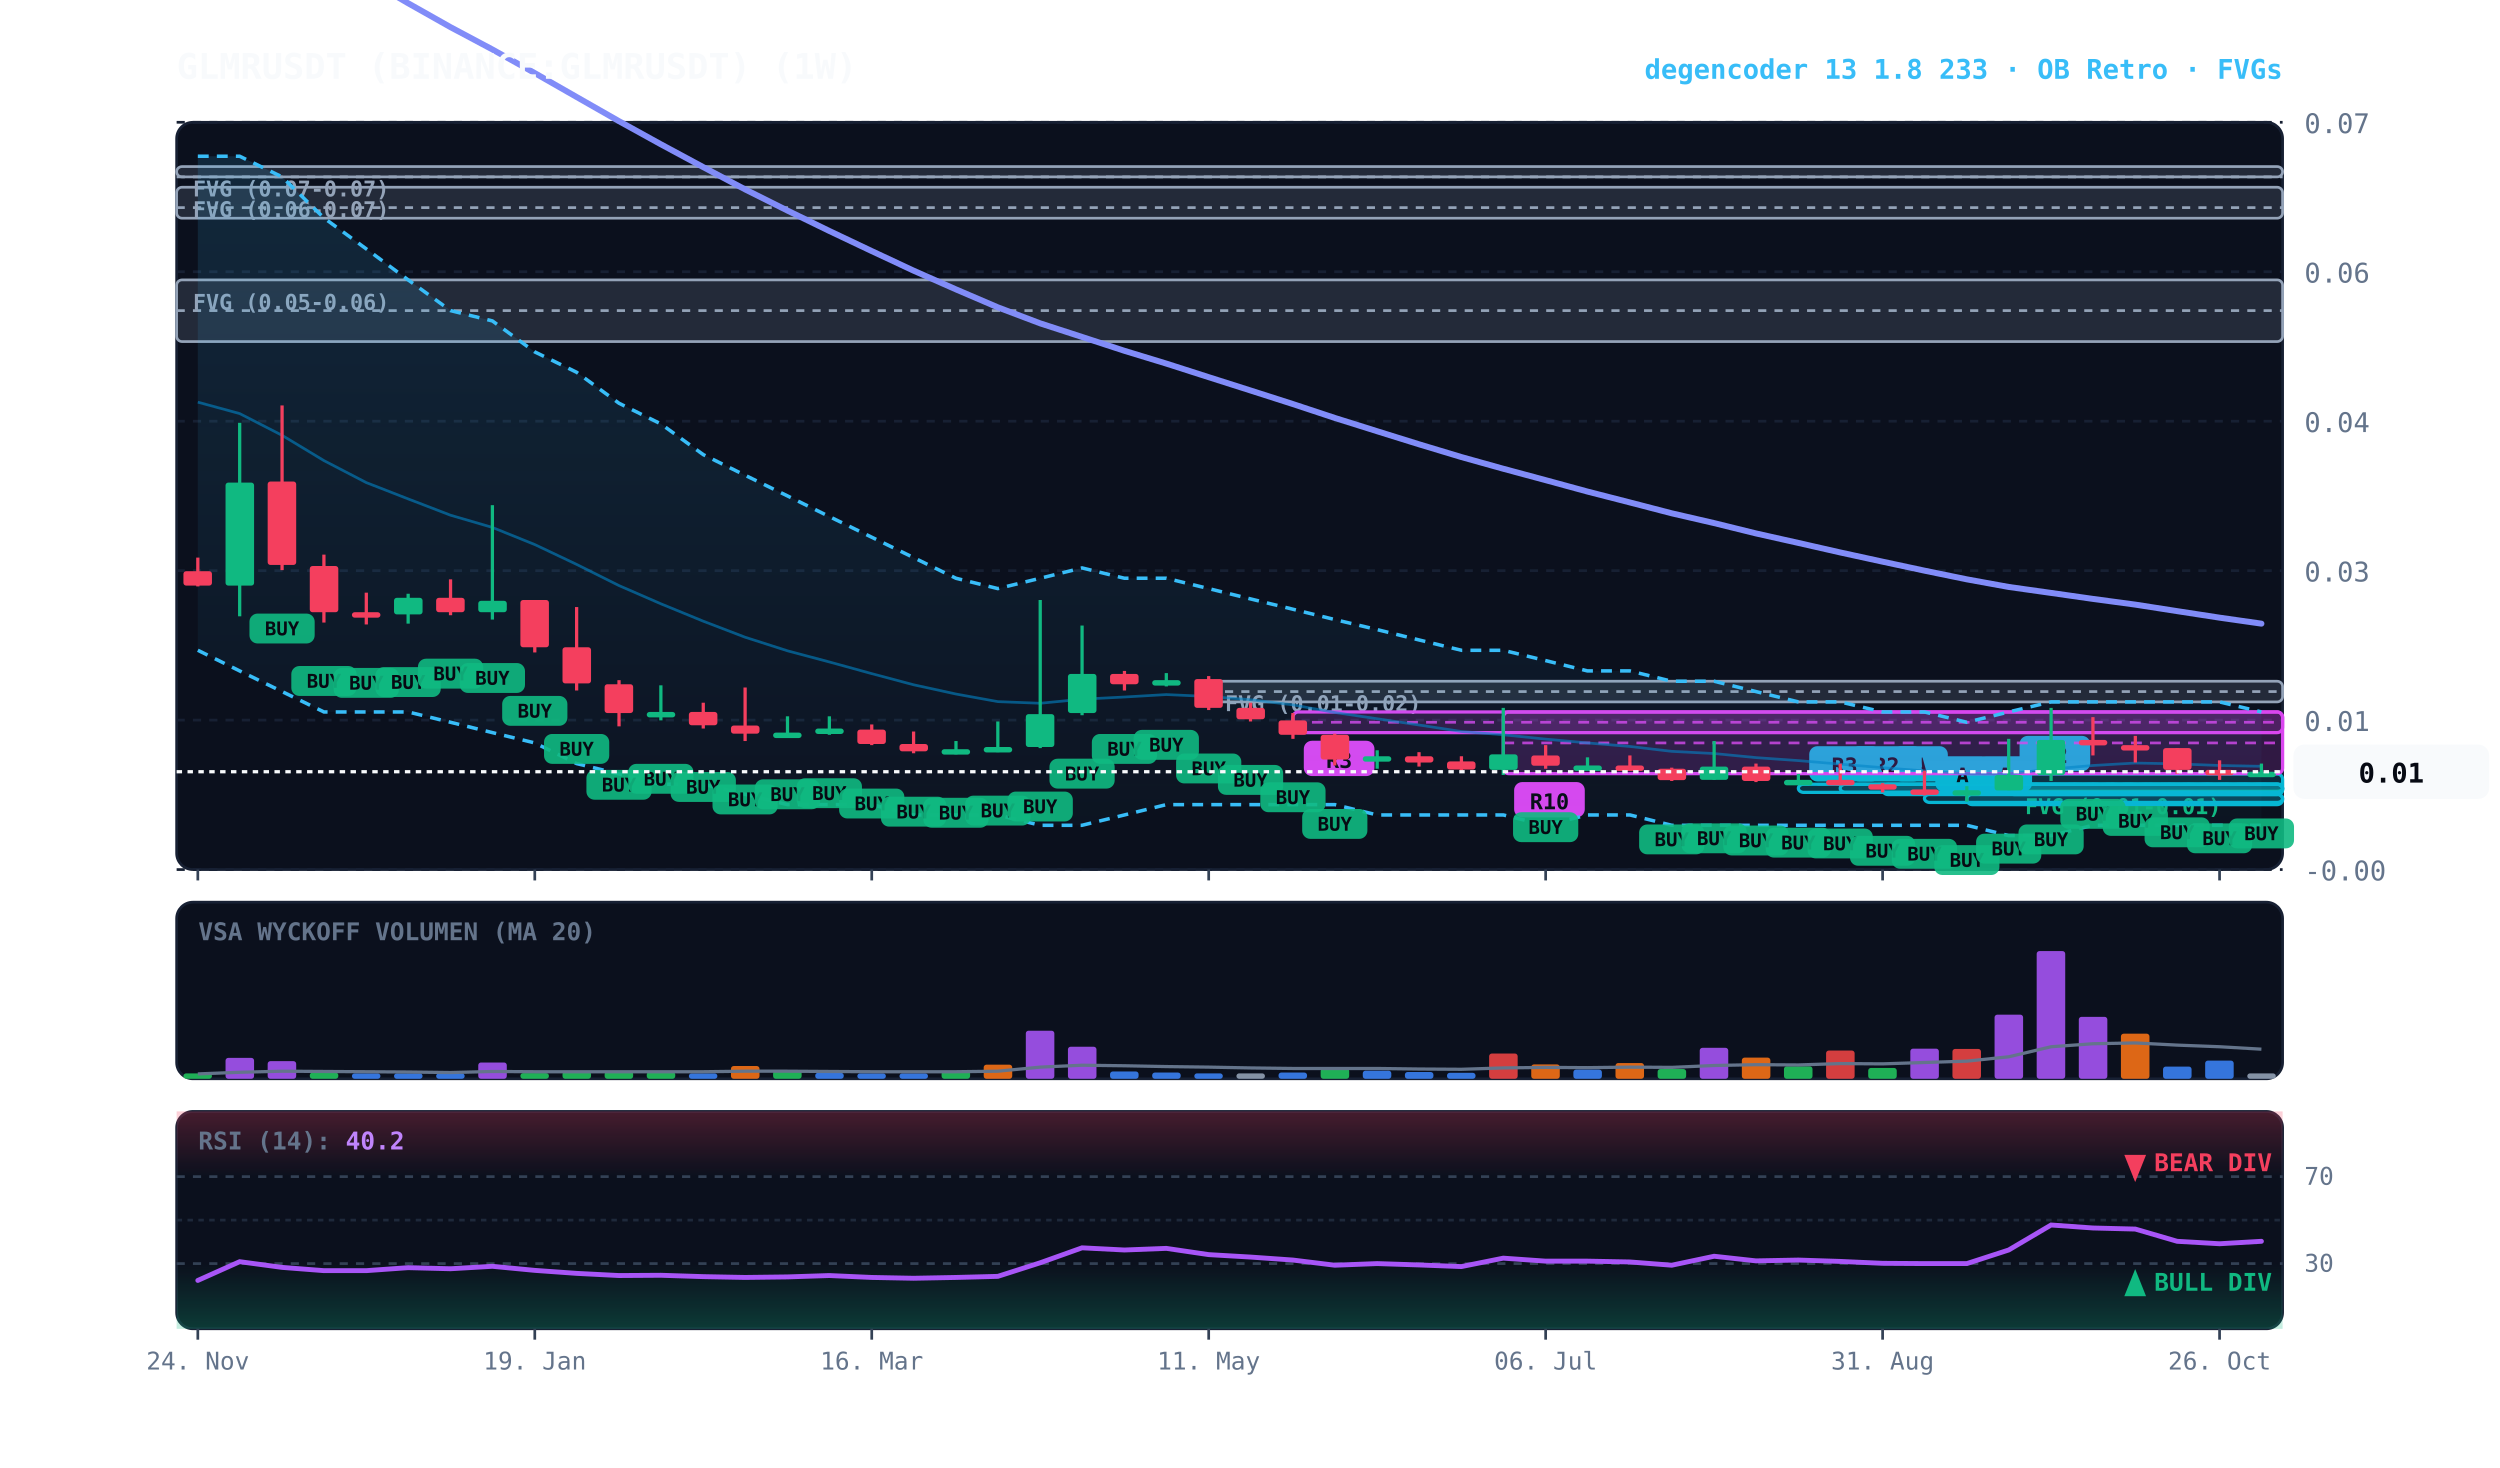
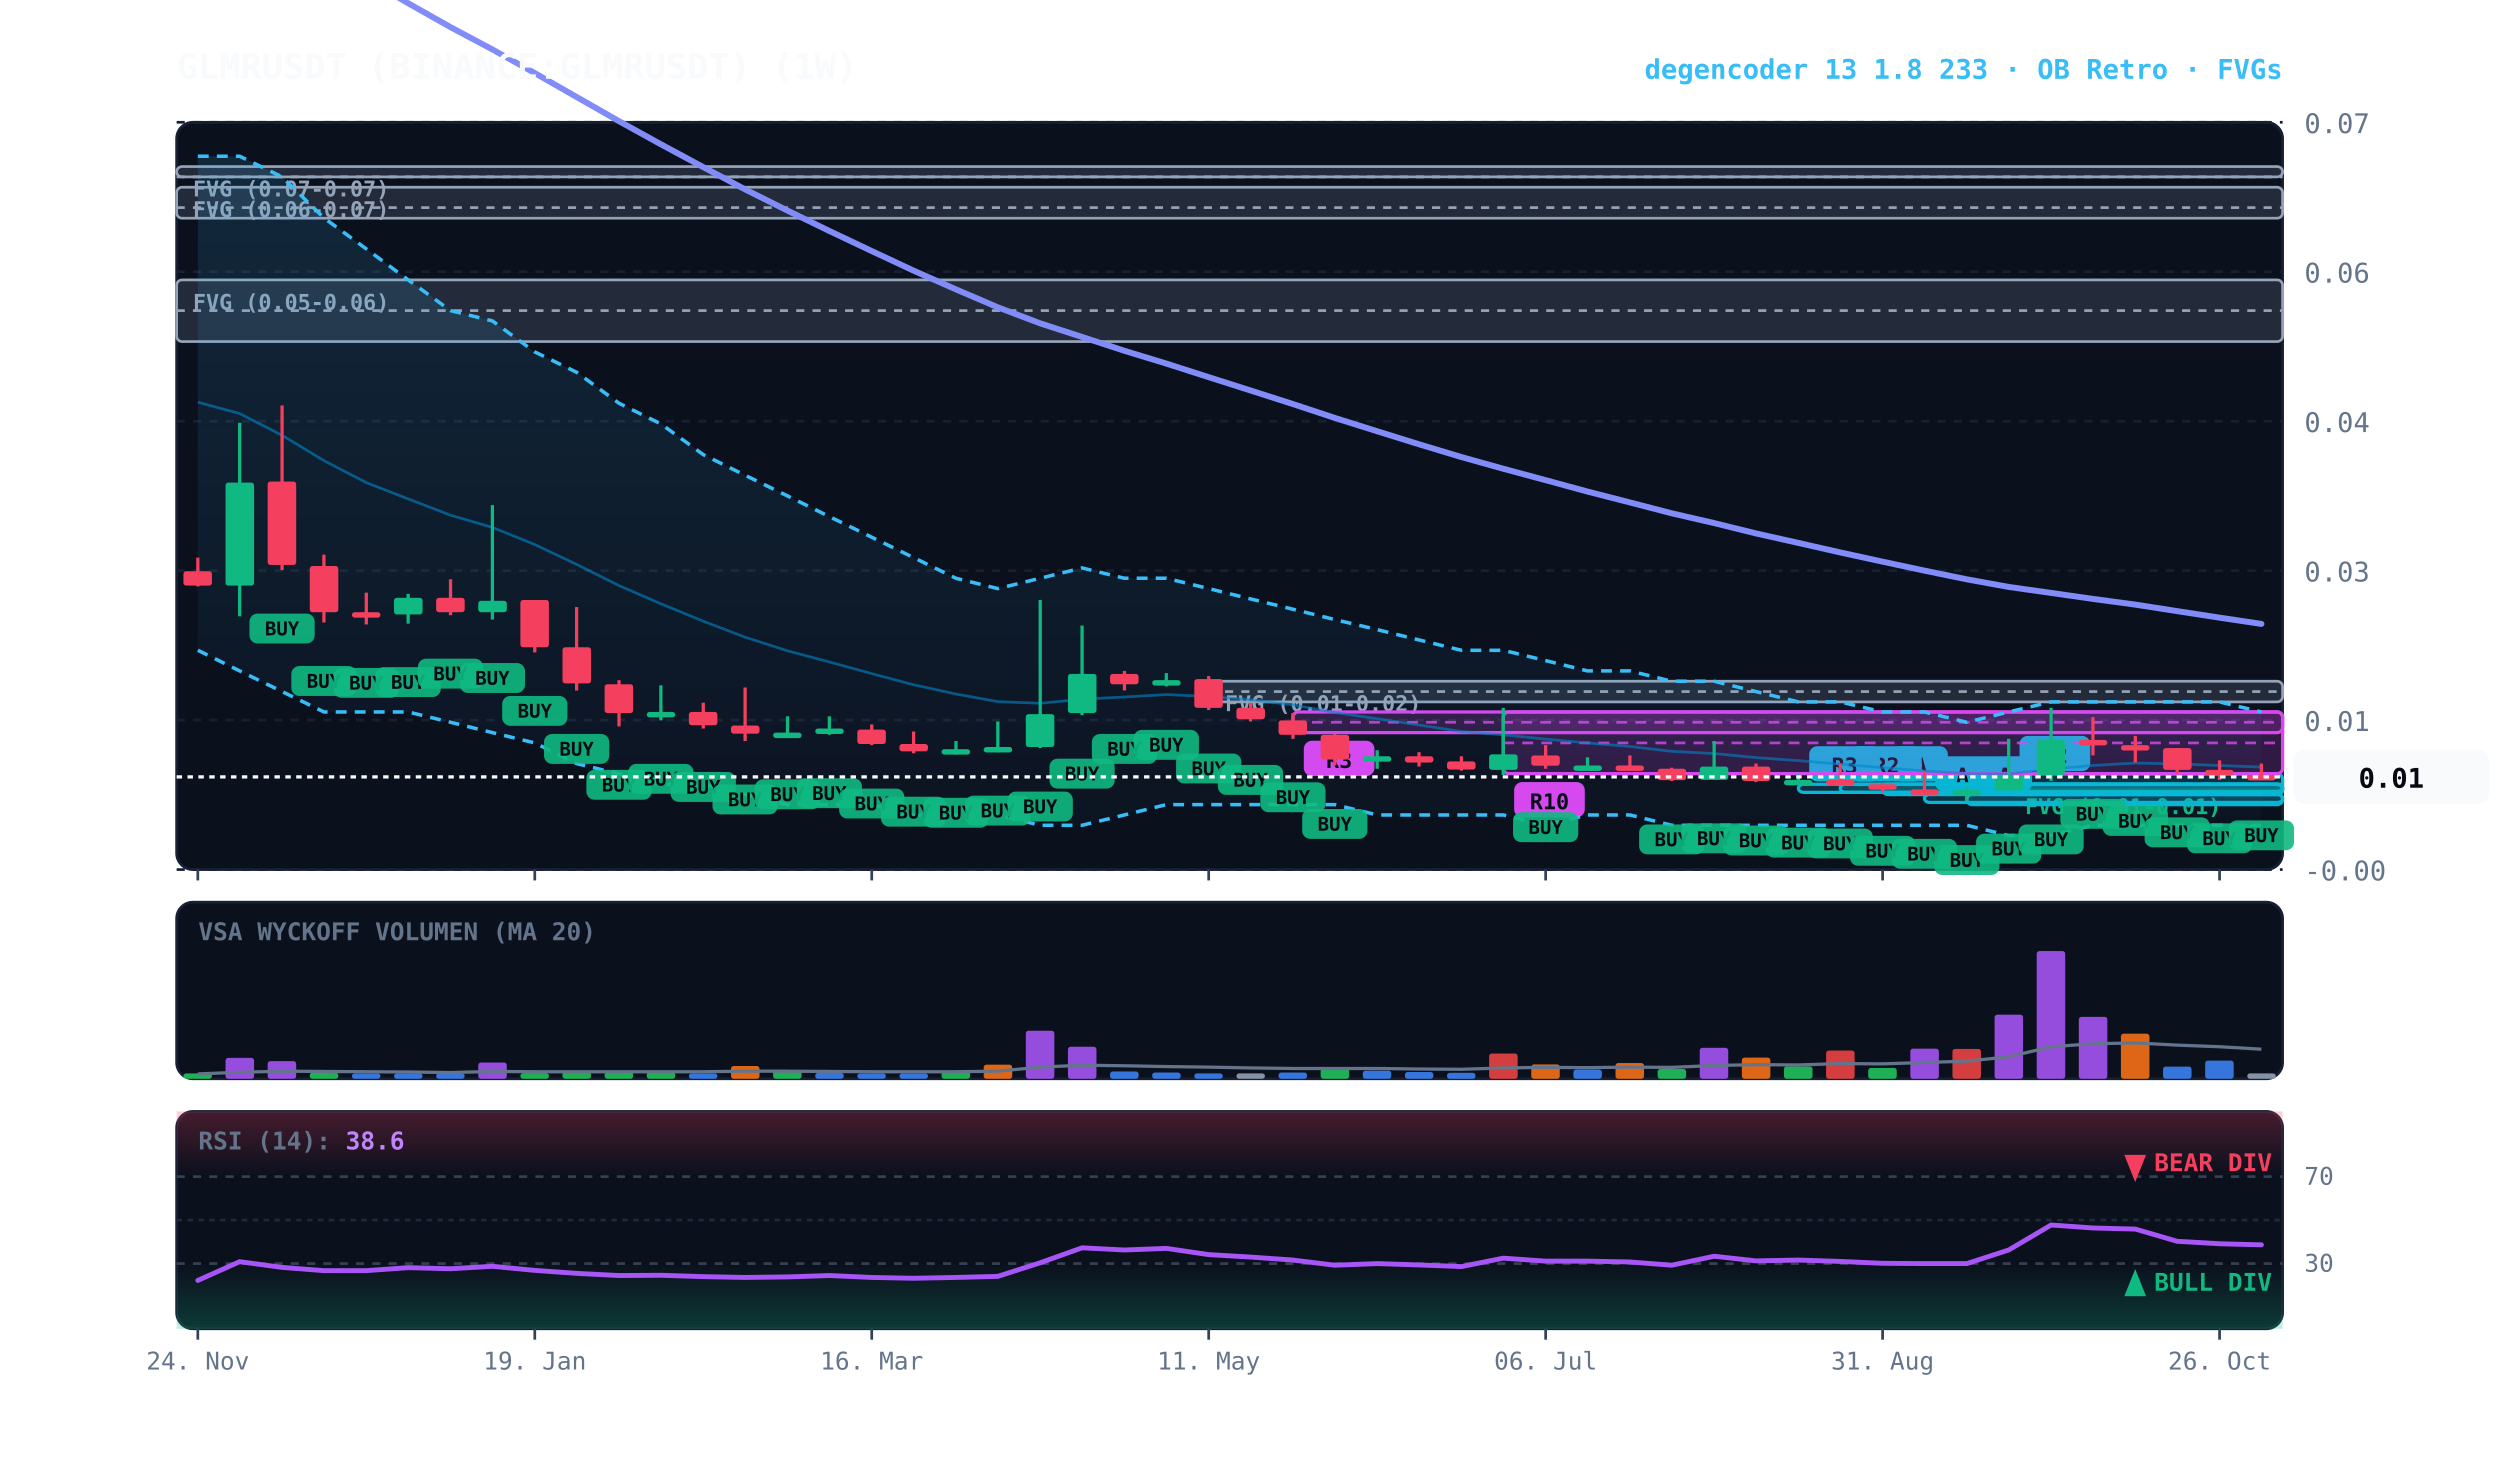
<svg xmlns="http://www.w3.org/2000/svg" viewBox="0 0 920 540" width="100%" height="100%" style="background:#070a13; font-family:'JetBrains Mono', monospace;">
  <defs>
    <linearGradient id="cloud-grad" x1="0%" y1="0%" x2="0%" y2="100%">
      <stop offset="0%" stop-color="#38bdf8" stop-opacity="0.14" />
      <stop offset="100%" stop-color="#38bdf8" stop-opacity="0.02" />
    </linearGradient>
    <linearGradient id="rsi-overbought" x1="0%" y1="0%" x2="0%" y2="100%">
      <stop offset="0%" stop-color="#f43f5e" stop-opacity="0.25" />
      <stop offset="100%" stop-color="#f43f5e" stop-opacity="0.0" />
    </linearGradient>
    <linearGradient id="rsi-oversold" x1="0%" y1="0%" x2="0%" y2="100%">
      <stop offset="0%" stop-color="#10b981" stop-opacity="0.0" />
      <stop offset="100%" stop-color="#10b981" stop-opacity="0.25" />
    </linearGradient>
  </defs>
  <rect x="65" y="45" width="775" height="275" fill="#0b101d" rx="6" stroke="#172033" stroke-width="1" />
  <rect x="65" y="332" width="775" height="65" fill="#0b101d" rx="6" stroke="#172033" stroke-width="1" />
  <rect x="65" y="409" width="775" height="80" fill="#0b101d" rx="6" stroke="#172033" stroke-width="1" />
  <line x1="65" y1="320.0" x2="840" y2="320.0" stroke="#172033" stroke-dasharray="3,3" stroke-width="1" />
  <text x="848" y="324.0" fill="#64748b" font-size="10" text-anchor="start">-0.00</text>
  <line x1="65" y1="265.0" x2="840" y2="265.0" stroke="#172033" stroke-dasharray="3,3" stroke-width="1" />
  <text x="848" y="269.0" fill="#64748b" font-size="10" text-anchor="start">0.01</text>
  <line x1="65" y1="210.0" x2="840" y2="210.0" stroke="#172033" stroke-dasharray="3,3" stroke-width="1" />
  <text x="848" y="214.0" fill="#64748b" font-size="10" text-anchor="start">0.03</text>
  <line x1="65" y1="155.0" x2="840" y2="155.0" stroke="#172033" stroke-dasharray="3,3" stroke-width="1" />
  <text x="848" y="159.0" fill="#64748b" font-size="10" text-anchor="start">0.04</text>
  <line x1="65" y1="100.0" x2="840" y2="100.0" stroke="#172033" stroke-dasharray="3,3" stroke-width="1" />
  <text x="848" y="104.0" fill="#64748b" font-size="10" text-anchor="start">0.06</text>
  <line x1="65" y1="45.0" x2="840" y2="45.0" stroke="#172033" stroke-dasharray="3,3" stroke-width="1" />
  <text x="848" y="49.0" fill="#64748b" font-size="10" text-anchor="start">0.07</text>
  <rect x="739.2" y="288.6" width="100.8" height="2.5" fill="rgba(16, 185, 129, 0.18)" stroke="#10b981" stroke-width="1" rx="2" />
  <line x1="739.2" y1="288.6" x2="840" y2="288.6" stroke="#10b981" stroke-dasharray="3,3" stroke-width="1" />
  <text x="745.2" y="299.6" fill="#10b981" font-size="8" font-weight="bold">FVG (0.01-0.01)</text>
  <rect x="444.8" y="250.7" width="395.2" height="7.6" fill="rgba(148, 163, 184, 0.18)" stroke="#94a3b8" stroke-width="1" rx="2" />
  <line x1="444.8" y1="254.5" x2="840" y2="254.5" stroke="#94a3b8" stroke-dasharray="3,3" stroke-width="1" />
  <text x="450.8" y="261.7" fill="#94a3b8" font-size="8" font-weight="bold">FVG (0.01-0.02)</text>
  <rect x="65.0" y="103.0" width="775.0" height="22.7" fill="rgba(148, 163, 184, 0.18)" stroke="#94a3b8" stroke-width="1" rx="2" />
  <line x1="65.0" y1="114.3" x2="840" y2="114.3" stroke="#94a3b8" stroke-dasharray="3,3" stroke-width="1" />
  <text x="71.0" y="114.0" fill="#94a3b8" font-size="8" font-weight="bold">FVG (0.05-0.06)</text>
  <rect x="65.0" y="68.9" width="775.0" height="11.4" fill="rgba(148, 163, 184, 0.18)" stroke="#94a3b8" stroke-width="1" rx="2" />
  <line x1="65.0" y1="76.4" x2="840" y2="76.4" stroke="#94a3b8" stroke-dasharray="3,3" stroke-width="1" />
  <text x="71.0" y="79.9" fill="#94a3b8" font-size="8" font-weight="bold">FVG (0.06-0.07)</text>
  <rect x="65.0" y="61.3" width="775.0" height="3.8" fill="rgba(148, 163, 184, 0.18)" stroke="#94a3b8" stroke-width="1" rx="2" />
  <line x1="65.0" y1="65.1" x2="840" y2="65.1" stroke="#94a3b8" stroke-dasharray="3,3" stroke-width="1" />
  <text x="71.0" y="72.3" fill="#94a3b8" font-size="8" font-weight="bold">FVG (0.07-0.07)</text>
  <rect x="739.2" y="284.8" width="100.8" height="7.6" fill="rgba(6, 182, 212, 0.18)" stroke="#06b6d4" stroke-width="1.2" rx="2" />
  <line x1="739.2" y1="288.6" x2="840" y2="288.6" stroke="#06b6d4" stroke-dasharray="4,3" stroke-width="1.0" opacity="0.8" />
  <rect x="743.2" y="270.8" width="26" height="13" fill="#06b6d4" rx="3" />
  <text x="756.2" y="280.8" fill="#070a13" font-size="8" font-weight="bold" text-anchor="middle">R2</text>
  <rect x="723.8" y="292.3" width="116.2" height="3.8" fill="rgba(6, 182, 212, 0.18)" stroke="#06b6d4" stroke-width="1.2" rx="2" />
  <line x1="723.8" y1="292.3" x2="840" y2="292.3" stroke="#06b6d4" stroke-dasharray="4,3" stroke-width="1.0" opacity="0.8" />
  <rect x="727.8" y="278.3" width="20" height="13" fill="#06b6d4" rx="3" />
  <text x="737.8" y="288.3" fill="#070a13" font-size="8" font-weight="bold" text-anchor="middle">A</text>
  <rect x="708.2" y="292.3" width="131.8" height="3.0" fill="rgba(6, 182, 212, 0.18)" stroke="#06b6d4" stroke-width="1.2" rx="2" />
  <line x1="708.2" y1="292.3" x2="840" y2="292.3" stroke="#06b6d4" stroke-dasharray="4,3" stroke-width="1.0" opacity="0.8" />
  <rect x="712.2" y="278.3" width="20" height="13" fill="#06b6d4" rx="3" />
  <text x="722.2" y="288.3" fill="#070a13" font-size="8" font-weight="bold" text-anchor="middle">A</text>
  <rect x="692.8" y="288.6" width="147.2" height="3.8" fill="rgba(6, 182, 212, 0.18)" stroke="#06b6d4" stroke-width="1.2" rx="2" />
  <line x1="692.8" y1="288.6" x2="840" y2="288.6" stroke="#06b6d4" stroke-dasharray="4,3" stroke-width="1.0" opacity="0.8" />
  <rect x="696.8" y="274.6" width="20" height="13" fill="#06b6d4" rx="3" />
  <text x="706.8" y="284.6" fill="#070a13" font-size="8" font-weight="bold" text-anchor="middle">A</text>
  <rect x="677.2" y="288.6" width="162.8" height="3.0" fill="rgba(6, 182, 212, 0.18)" stroke="#06b6d4" stroke-width="1.2" rx="2" />
  <line x1="677.2" y1="288.6" x2="840" y2="288.6" stroke="#06b6d4" stroke-dasharray="4,3" stroke-width="1.0" opacity="0.8" />
  <rect x="681.2" y="274.6" width="26" height="13" fill="#06b6d4" rx="3" />
  <text x="694.2" y="284.6" fill="#070a13" font-size="8" font-weight="bold" text-anchor="middle">R2</text>
  <rect x="661.8" y="288.6" width="178.2" height="3.0" fill="rgba(6, 182, 212, 0.18)" stroke="#06b6d4" stroke-width="1.2" rx="2" />
  <line x1="661.8" y1="288.6" x2="840" y2="288.6" stroke="#06b6d4" stroke-dasharray="4,3" stroke-width="1.0" opacity="0.8" />
  <rect x="665.8" y="274.6" width="26" height="13" fill="#06b6d4" rx="3" />
  <text x="678.8" y="284.6" fill="#070a13" font-size="8" font-weight="bold" text-anchor="middle">R3</text>
  <rect x="553.2" y="262.0" width="286.8" height="22.7" fill="rgba(217, 70, 239, 0.18)" stroke="#d946ef" stroke-width="1.2" rx="2" />
  <line x1="553.2" y1="273.4" x2="840" y2="273.4" stroke="#d946ef" stroke-dasharray="4,3" stroke-width="1.0" opacity="0.8" />
  <rect x="557.2" y="287.8" width="26" height="13" fill="#d946ef" rx="3" />
  <text x="570.2" y="297.8" fill="#070a13" font-size="8" font-weight="bold" text-anchor="middle">R10</text>
  <rect x="475.8" y="262.0" width="364.2" height="7.6" fill="rgba(217, 70, 239, 0.18)" stroke="#d946ef" stroke-width="1.2" rx="2" />
  <line x1="475.8" y1="265.8" x2="840" y2="265.8" stroke="#d946ef" stroke-dasharray="4,3" stroke-width="1.0" opacity="0.8" />
  <rect x="479.8" y="272.6" width="26" height="13" fill="#d946ef" rx="3" />
  <text x="492.8" y="282.6" fill="#070a13" font-size="8" font-weight="bold" text-anchor="middle">R3</text>
  <polygon points="72.8,57.5 88.2,57.5 103.8,65.1 119.2,80.2 134.8,91.6 150.2,103.0 165.8,114.3 181.2,118.1 196.8,129.5 212.2,137.0 227.8,148.4 243.2,156.0 258.8,167.3 274.2,174.9 289.8,182.5 305.2,190.1 320.8,197.7 336.2,205.2 351.8,212.8 367.2,216.6 382.8,212.8 398.2,209.0 413.8,212.8 429.2,212.8 444.8,216.6 460.2,220.4 475.8,224.2 491.2,228.0 506.8,231.7 522.2,235.5 537.8,239.3 553.2,239.3 568.8,243.1 584.2,246.9 599.8,246.9 615.2,250.7 630.8,250.7 646.2,254.5 661.8,258.3 677.2,258.3 692.8,262.0 708.2,262.0 723.8,265.8 739.2,262.0 754.8,258.3 770.2,258.3 785.8,258.3 801.2,258.3 816.8,258.3 832.2,262.0 832.2,303.7 816.8,303.7 801.2,303.7 785.8,303.7 770.2,303.7 754.8,307.5 739.2,307.5 723.8,303.7 708.2,303.7 692.8,303.7 677.2,303.7 661.8,303.7 646.2,303.7 630.8,303.7 615.2,303.7 599.8,299.9 584.2,299.9 568.8,303.7 553.2,299.9 537.8,299.9 522.2,299.9 506.8,299.9 491.2,296.1 475.8,296.1 460.2,296.1 444.8,296.1 429.2,296.1 413.8,299.9 398.2,303.7 382.8,303.7 367.2,299.9 351.8,299.9 336.2,299.9 320.8,296.1 305.2,296.1 289.8,296.1 274.2,292.3 258.8,288.6 243.2,288.6 227.8,284.8 212.2,281.0 196.8,273.4 181.2,269.6 165.8,265.8 150.2,262.0 134.8,262.0 119.2,262.0 103.8,254.5 88.2,246.9 72.8,239.3" fill="url(#cloud-grad)" />
  <polyline points="72.8,57.5 88.2,57.5 103.8,65.1 119.2,80.2 134.8,91.6 150.2,103.0 165.8,114.3 181.2,118.1 196.8,129.5 212.2,137.0 227.8,148.4 243.2,156.0 258.8,167.3 274.2,174.9 289.8,182.5 305.2,190.1 320.8,197.7 336.2,205.2 351.8,212.8 367.2,216.6 382.8,212.8 398.2,209.0 413.8,212.8 429.2,212.8 444.8,216.6 460.2,220.4 475.8,224.2 491.2,228.0 506.8,231.7 522.2,235.5 537.8,239.3 553.2,239.3 568.8,243.1 584.2,246.9 599.8,246.9 615.2,250.7 630.8,250.7 646.2,254.5 661.8,258.3 677.2,258.3 692.8,262.0 708.2,262.0 723.8,265.8 739.2,262.0 754.8,258.3 770.2,258.3 785.8,258.3 801.2,258.3 816.8,258.3 832.2,262.0" fill="none" stroke="#38bdf8" stroke-width="1.3" stroke-dasharray="4,3" />
  <polyline points="72.8,239.3 88.2,246.9 103.8,254.5 119.2,262.0 134.8,262.0 150.2,262.0 165.8,265.8 181.2,269.6 196.8,273.4 212.2,281.0 227.8,284.8 243.2,288.6 258.8,288.6 274.2,292.3 289.8,296.1 305.2,296.1 320.8,296.1 336.2,299.9 351.8,299.9 367.2,299.9 382.8,303.7 398.2,303.7 413.8,299.9 429.2,296.1 444.8,296.1 460.2,296.1 475.8,296.1 491.2,296.1 506.8,299.9 522.2,299.9 537.8,299.9 553.2,299.9 568.8,303.7 584.2,299.9 599.8,299.9 615.2,303.7 630.8,303.7 646.2,303.7 661.8,303.7 677.2,303.7 692.8,303.7 708.2,303.7 723.8,303.7 739.2,307.5 754.8,307.5 770.2,303.7 785.8,303.7 801.2,303.7 816.8,303.7 832.2,303.7" fill="none" stroke="#38bdf8" stroke-width="1.3" stroke-dasharray="4,3" />
-   <polyline points="72.8,148.0 88.2,152.2 103.8,160.2 119.2,169.5 134.8,177.6 150.2,183.6 165.8,189.6 181.2,194.1 196.8,200.4 212.2,207.7 227.8,215.5 243.2,222.2 258.8,228.6 274.2,234.5 289.8,239.5 305.2,243.6 320.8,247.9 336.2,252.0 351.8,255.4 367.2,258.2 382.8,258.8 398.2,257.3 413.8,256.5 429.2,255.6 444.8,256.3 460.2,257.5 475.8,259.4 491.2,262.2 506.8,264.5 522.2,266.8 537.8,269.2 553.2,270.4 568.8,272.0 584.2,273.4 599.8,274.7 615.2,276.5 630.8,277.3 646.2,278.8 661.8,279.9 677.2,281.2 692.8,282.5 708.2,283.7 723.8,284.7 739.2,284.8 754.8,283.0 770.2,281.7 785.8,280.8 801.2,281.1 816.8,281.7 832.2,282.0" fill="none" stroke="#0284c7" stroke-width="1.0" stroke-opacity="0.6" />
-   <polyline points="72.8,-45.5 88.2,-36.8 103.8,-27.2 119.2,-17.3 134.8,-7.8 150.2,1.2 165.8,10.0 181.2,18.2 196.8,26.9 212.2,35.7 227.8,44.6 243.2,53.1 258.8,61.5 274.2,69.7 289.8,77.5 305.2,85.0 320.8,92.4 336.2,99.6 351.8,106.5 367.2,113.1 382.8,119.0 398.2,124.0 413.8,129.1 429.2,133.8 444.8,138.8 460.2,143.7 475.8,148.7 491.2,153.8 506.8,158.7 522.2,163.5 537.8,168.2 553.2,172.5 568.8,176.7 584.2,180.9 599.8,184.9 615.2,188.9 630.8,192.5 646.2,196.3 661.8,199.8 677.2,203.3 692.8,206.7 708.2,210.0 723.8,213.2 739.2,216.0 754.8,218.2 770.2,220.4 785.8,222.5 801.2,224.9 816.8,227.3 832.2,229.5" fill="none" stroke="#818cf8" stroke-width="2.2" stroke-linecap="round" />
+   <polyline points="72.8,148.0 88.2,152.2 103.8,160.2 119.2,169.5 134.8,177.6 150.2,183.6 165.8,189.6 181.2,194.1 196.8,200.4 212.2,207.7 227.8,215.5 243.2,222.2 258.8,228.6 274.2,234.5 289.8,239.5 305.2,243.6 320.8,247.9 336.2,252.0 351.8,255.4 367.2,258.2 382.8,258.8 398.2,257.3 413.8,256.5 429.2,255.6 444.8,256.3 460.2,257.5 475.8,259.4 491.2,262.2 506.8,264.5 522.2,266.8 537.8,269.2 553.2,270.4 568.8,272.0 584.2,273.4 599.8,274.7 615.2,276.5 630.8,277.3 646.2,278.8 661.8,279.9 677.2,281.2 692.8,282.5 708.2,283.7 723.8,284.7 739.2,284.8 754.8,283.0 770.2,281.7 785.8,280.8 801.2,281.1 816.8,281.7 832.2,282.3" fill="none" stroke="#0284c7" stroke-width="1.0" stroke-opacity="0.6" />
+   <polyline points="72.8,-45.5 88.2,-36.8 103.8,-27.2 119.2,-17.3 134.8,-7.8 150.2,1.2 165.8,10.0 181.2,18.2 196.8,26.9 212.2,35.7 227.8,44.6 243.2,53.1 258.8,61.5 274.2,69.7 289.8,77.5 305.2,85.0 320.8,92.4 336.2,99.6 351.8,106.5 367.2,113.1 382.8,119.0 398.2,124.0 413.8,129.1 429.2,133.8 444.8,138.8 460.2,143.7 475.8,148.7 491.2,153.8 506.8,158.7 522.2,163.5 537.8,168.2 553.2,172.5 568.8,176.7 584.2,180.9 599.8,184.9 615.2,188.9 630.8,192.5 646.2,196.3 661.8,199.8 677.2,203.3 692.8,206.7 708.2,210.0 723.8,213.2 739.2,216.0 754.8,218.2 770.2,220.4 785.8,222.5 801.2,224.9 816.8,227.3 832.2,229.6" fill="none" stroke="#818cf8" stroke-width="2.2" stroke-linecap="round" />
  <line x1="72.8" y1="205.2" x2="72.8" y2="215.8" stroke="#f43f5e" stroke-width="1.2" />
  <rect x="67.5" y="210.2" width="10.5" height="5.3" fill="#f43f5e" rx="1" />
  <line x1="88.2" y1="155.6" x2="88.2" y2="226.8" stroke="#10b981" stroke-width="1.2" />
  <rect x="83.0" y="177.6" width="10.5" height="37.9" fill="#10b981" rx="1" />
  <line x1="103.8" y1="149.2" x2="103.8" y2="209.8" stroke="#f43f5e" stroke-width="1.2" />
  <rect x="98.5" y="177.2" width="10.5" height="30.7" fill="#f43f5e" rx="1" />
  <rect x="91.8" y="225.8" width="24" height="11" fill="#10b981" rx="3" opacity="0.9" />
  <text x="103.8" y="233.8" fill="#070a13" font-size="7" font-weight="bold" text-anchor="middle">BUY</text>
  <line x1="119.2" y1="204.1" x2="119.2" y2="229.1" stroke="#f43f5e" stroke-width="1.2" />
  <rect x="114.0" y="208.3" width="10.5" height="17.0" fill="#f43f5e" rx="1" />
  <rect x="107.2" y="245.1" width="24" height="11" fill="#10b981" rx="3" opacity="0.9" />
  <text x="119.2" y="253.1" fill="#070a13" font-size="7" font-weight="bold" text-anchor="middle">BUY</text>
  <line x1="134.8" y1="218.1" x2="134.8" y2="229.8" stroke="#f43f5e" stroke-width="1.2" />
  <rect x="129.5" y="225.3" width="10.5" height="2.0" fill="#f43f5e" rx="1" />
  <rect x="122.8" y="245.8" width="24" height="11" fill="#10b981" rx="3" opacity="0.9" />
  <text x="134.8" y="253.8" fill="#070a13" font-size="7" font-weight="bold" text-anchor="middle">BUY</text>
  <line x1="150.2" y1="218.5" x2="150.2" y2="229.5" stroke="#10b981" stroke-width="1.2" />
  <rect x="145.0" y="220.0" width="10.5" height="6.1" fill="#10b981" rx="1" />
  <rect x="138.2" y="245.5" width="24" height="11" fill="#10b981" rx="3" opacity="0.9" />
  <text x="150.2" y="253.5" fill="#070a13" font-size="7" font-weight="bold" text-anchor="middle">BUY</text>
  <line x1="165.8" y1="213.2" x2="165.8" y2="226.4" stroke="#f43f5e" stroke-width="1.2" />
  <rect x="160.5" y="220.0" width="10.5" height="5.3" fill="#f43f5e" rx="1" />
  <rect x="153.8" y="242.4" width="24" height="11" fill="#10b981" rx="3" opacity="0.9" />
  <text x="165.8" y="250.4" fill="#070a13" font-size="7" font-weight="bold" text-anchor="middle">BUY</text>
  <line x1="181.2" y1="185.9" x2="181.2" y2="228.0" stroke="#10b981" stroke-width="1.2" />
  <rect x="176.0" y="221.1" width="10.5" height="4.2" fill="#10b981" rx="1" />
  <rect x="169.2" y="244.0" width="24" height="11" fill="#10b981" rx="3" opacity="0.9" />
  <text x="181.2" y="252.0" fill="#070a13" font-size="7" font-weight="bold" text-anchor="middle">BUY</text>
  <line x1="196.8" y1="220.8" x2="196.8" y2="240.1" stroke="#f43f5e" stroke-width="1.2" />
  <rect x="191.5" y="220.8" width="10.5" height="17.4" fill="#f43f5e" rx="1" />
  <rect x="184.8" y="256.1" width="24" height="11" fill="#10b981" rx="3" opacity="0.9" />
  <text x="196.8" y="264.1" fill="#070a13" font-size="7" font-weight="bold" text-anchor="middle">BUY</text>
  <line x1="212.2" y1="223.4" x2="212.2" y2="254.1" stroke="#f43f5e" stroke-width="1.2" />
  <rect x="207.0" y="238.2" width="10.5" height="13.3" fill="#f43f5e" rx="1" />
  <rect x="200.2" y="270.1" width="24" height="11" fill="#10b981" rx="3" opacity="0.9" />
  <text x="212.2" y="278.1" fill="#070a13" font-size="7" font-weight="bold" text-anchor="middle">BUY</text>
  <line x1="227.8" y1="250.3" x2="227.8" y2="267.3" stroke="#f43f5e" stroke-width="1.2" />
  <rect x="222.5" y="251.8" width="10.5" height="10.6" fill="#f43f5e" rx="1" />
  <rect x="215.8" y="283.3" width="24" height="11" fill="#10b981" rx="3" opacity="0.9" />
  <text x="227.8" y="291.3" fill="#070a13" font-size="7" font-weight="bold" text-anchor="middle">BUY</text>
  <line x1="243.2" y1="252.2" x2="243.2" y2="265.1" stroke="#10b981" stroke-width="1.2" />
  <rect x="238.0" y="262.0" width="10.5" height="2.0" fill="#10b981" rx="1" />
  <rect x="231.2" y="281.1" width="24" height="11" fill="#10b981" rx="3" opacity="0.9" />
  <text x="243.2" y="289.1" fill="#070a13" font-size="7" font-weight="bold" text-anchor="middle">BUY</text>
  <line x1="258.8" y1="258.6" x2="258.8" y2="268.1" stroke="#f43f5e" stroke-width="1.2" />
  <rect x="253.5" y="262.0" width="10.5" height="4.9" fill="#f43f5e" rx="1" />
  <rect x="246.8" y="284.1" width="24" height="11" fill="#10b981" rx="3" opacity="0.9" />
  <text x="258.8" y="292.1" fill="#070a13" font-size="7" font-weight="bold" text-anchor="middle">BUY</text>
  <line x1="274.2" y1="253.0" x2="274.2" y2="272.7" stroke="#f43f5e" stroke-width="1.2" />
  <rect x="269.0" y="267.0" width="10.5" height="3.0" fill="#f43f5e" rx="1" />
  <rect x="262.2" y="288.7" width="24" height="11" fill="#10b981" rx="3" opacity="0.9" />
  <text x="274.2" y="296.7" fill="#070a13" font-size="7" font-weight="bold" text-anchor="middle">BUY</text>
  <line x1="289.8" y1="263.6" x2="289.8" y2="270.8" stroke="#10b981" stroke-width="1.2" />
  <rect x="284.5" y="269.6" width="10.5" height="2.0" fill="#10b981" rx="1" />
  <rect x="277.8" y="286.8" width="24" height="11" fill="#10b981" rx="3" opacity="0.9" />
  <text x="289.8" y="294.8" fill="#070a13" font-size="7" font-weight="bold" text-anchor="middle">BUY</text>
  <line x1="305.2" y1="263.6" x2="305.2" y2="270.4" stroke="#10b981" stroke-width="1.2" />
  <rect x="300.0" y="268.1" width="10.5" height="2.0" fill="#10b981" rx="1" />
  <rect x="293.2" y="286.4" width="24" height="11" fill="#10b981" rx="3" opacity="0.9" />
  <text x="305.2" y="294.4" fill="#070a13" font-size="7" font-weight="bold" text-anchor="middle">BUY</text>
  <line x1="320.8" y1="266.6" x2="320.8" y2="274.2" stroke="#f43f5e" stroke-width="1.2" />
  <rect x="315.5" y="268.5" width="10.5" height="5.3" fill="#f43f5e" rx="1" />
  <rect x="308.8" y="290.2" width="24" height="11" fill="#10b981" rx="3" opacity="0.9" />
  <text x="320.8" y="298.2" fill="#070a13" font-size="7" font-weight="bold" text-anchor="middle">BUY</text>
  <line x1="336.2" y1="269.2" x2="336.2" y2="277.2" stroke="#f43f5e" stroke-width="1.2" />
  <rect x="331.0" y="273.8" width="10.5" height="2.7" fill="#f43f5e" rx="1" />
  <rect x="324.2" y="293.2" width="24" height="11" fill="#10b981" rx="3" opacity="0.9" />
  <text x="336.2" y="301.2" fill="#070a13" font-size="7" font-weight="bold" text-anchor="middle">BUY</text>
  <line x1="351.8" y1="272.7" x2="351.8" y2="277.6" stroke="#10b981" stroke-width="1.2" />
  <rect x="346.5" y="275.7" width="10.5" height="2.0" fill="#10b981" rx="1" />
  <rect x="339.8" y="293.6" width="24" height="11" fill="#10b981" rx="3" opacity="0.9" />
  <text x="351.8" y="301.6" fill="#070a13" font-size="7" font-weight="bold" text-anchor="middle">BUY</text>
  <line x1="367.2" y1="265.5" x2="367.2" y2="276.8" stroke="#10b981" stroke-width="1.2" />
  <rect x="362.0" y="274.9" width="10.5" height="2.0" fill="#10b981" rx="1" />
  <rect x="355.2" y="292.8" width="24" height="11" fill="#10b981" rx="3" opacity="0.9" />
  <text x="367.2" y="300.8" fill="#070a13" font-size="7" font-weight="bold" text-anchor="middle">BUY</text>
  <line x1="382.8" y1="220.8" x2="382.8" y2="275.3" stroke="#10b981" stroke-width="1.2" />
  <rect x="377.5" y="262.8" width="10.5" height="12.1" fill="#10b981" rx="1" />
  <rect x="370.8" y="291.3" width="24" height="11" fill="#10b981" rx="3" opacity="0.9" />
  <text x="382.8" y="299.3" fill="#070a13" font-size="7" font-weight="bold" text-anchor="middle">BUY</text>
  <line x1="398.2" y1="230.2" x2="398.2" y2="263.2" stroke="#10b981" stroke-width="1.2" />
  <rect x="393.0" y="248.0" width="10.5" height="14.4" fill="#10b981" rx="1" />
  <rect x="386.2" y="279.2" width="24" height="11" fill="#10b981" rx="3" opacity="0.9" />
  <text x="398.2" y="287.2" fill="#070a13" font-size="7" font-weight="bold" text-anchor="middle">BUY</text>
  <line x1="413.8" y1="246.9" x2="413.8" y2="254.1" stroke="#f43f5e" stroke-width="1.2" />
  <rect x="408.5" y="248.0" width="10.5" height="3.8" fill="#f43f5e" rx="1" />
  <rect x="401.8" y="270.1" width="24" height="11" fill="#10b981" rx="3" opacity="0.9" />
  <text x="413.8" y="278.1" fill="#070a13" font-size="7" font-weight="bold" text-anchor="middle">BUY</text>
  <line x1="429.2" y1="247.7" x2="429.2" y2="252.6" stroke="#10b981" stroke-width="1.2" />
  <rect x="424.0" y="250.3" width="10.5" height="2.0" fill="#10b981" rx="1" />
  <rect x="417.2" y="268.6" width="24" height="11" fill="#10b981" rx="3" opacity="0.9" />
  <text x="429.2" y="276.6" fill="#070a13" font-size="7" font-weight="bold" text-anchor="middle">BUY</text>
  <line x1="444.8" y1="248.8" x2="444.8" y2="261.3" stroke="#f43f5e" stroke-width="1.2" />
  <rect x="439.5" y="249.9" width="10.5" height="10.6" fill="#f43f5e" rx="1" />
  <rect x="432.8" y="277.3" width="24" height="11" fill="#10b981" rx="3" opacity="0.9" />
  <text x="444.8" y="285.3" fill="#070a13" font-size="7" font-weight="bold" text-anchor="middle">BUY</text>
  <line x1="460.2" y1="258.6" x2="460.2" y2="265.5" stroke="#f43f5e" stroke-width="1.2" />
  <rect x="455.0" y="260.5" width="10.5" height="4.2" fill="#f43f5e" rx="1" />
  <rect x="448.2" y="281.5" width="24" height="11" fill="#10b981" rx="3" opacity="0.9" />
  <text x="460.2" y="289.5" fill="#070a13" font-size="7" font-weight="bold" text-anchor="middle">BUY</text>
  <line x1="475.8" y1="262.4" x2="475.8" y2="271.9" stroke="#f43f5e" stroke-width="1.2" />
  <rect x="470.5" y="265.1" width="10.5" height="5.3" fill="#f43f5e" rx="1" />
  <rect x="463.8" y="287.9" width="24" height="11" fill="#10b981" rx="3" opacity="0.9" />
  <text x="475.8" y="295.9" fill="#070a13" font-size="7" font-weight="bold" text-anchor="middle">BUY</text>
  <line x1="491.2" y1="270.0" x2="491.2" y2="281.7" stroke="#f43f5e" stroke-width="1.2" />
  <rect x="486.0" y="270.4" width="10.5" height="9.1" fill="#f43f5e" rx="1" />
  <rect x="479.2" y="297.7" width="24" height="11" fill="#10b981" rx="3" opacity="0.9" />
  <text x="491.2" y="305.7" fill="#070a13" font-size="7" font-weight="bold" text-anchor="middle">BUY</text>
  <line x1="506.8" y1="276.1" x2="506.8" y2="282.9" stroke="#10b981" stroke-width="1.2" />
  <rect x="501.5" y="278.3" width="10.5" height="2.0" fill="#10b981" rx="1" />
  <line x1="522.2" y1="276.8" x2="522.2" y2="282.1" stroke="#f43f5e" stroke-width="1.2" />
  <rect x="517.0" y="278.3" width="10.5" height="2.3" fill="#f43f5e" rx="1" />
  <line x1="537.8" y1="278.3" x2="537.8" y2="283.6" stroke="#f43f5e" stroke-width="1.2" />
  <rect x="532.5" y="280.2" width="10.5" height="3.0" fill="#f43f5e" rx="1" />
  <line x1="553.2" y1="260.5" x2="553.2" y2="285.2" stroke="#10b981" stroke-width="1.2" />
  <rect x="548.0" y="277.6" width="10.5" height="5.7" fill="#10b981" rx="1" />
  <line x1="568.8" y1="274.2" x2="568.8" y2="282.9" stroke="#f43f5e" stroke-width="1.2" />
  <rect x="563.5" y="278.0" width="10.5" height="3.8" fill="#f43f5e" rx="1" />
  <rect x="556.8" y="298.9" width="24" height="11" fill="#10b981" rx="3" opacity="0.9" />
  <text x="568.8" y="306.9" fill="#070a13" font-size="7" font-weight="bold" text-anchor="middle">BUY</text>
  <line x1="584.2" y1="278.7" x2="584.2" y2="282.9" stroke="#10b981" stroke-width="1.2" />
  <rect x="579.0" y="281.7" width="10.5" height="2.0" fill="#10b981" rx="1" />
  <line x1="599.8" y1="278.0" x2="599.8" y2="283.6" stroke="#f43f5e" stroke-width="1.2" />
  <rect x="594.5" y="281.7" width="10.5" height="2.0" fill="#f43f5e" rx="1" />
  <line x1="615.2" y1="282.5" x2="615.2" y2="287.4" stroke="#f43f5e" stroke-width="1.2" />
  <rect x="610.0" y="282.9" width="10.5" height="4.2" fill="#f43f5e" rx="1" />
  <rect x="603.2" y="303.4" width="24" height="11" fill="#10b981" rx="3" opacity="0.9" />
  <text x="615.2" y="311.4" fill="#070a13" font-size="7" font-weight="bold" text-anchor="middle">BUY</text>
  <line x1="630.8" y1="272.7" x2="630.8" y2="287.0" stroke="#10b981" stroke-width="1.2" />
  <rect x="625.5" y="282.1" width="10.5" height="4.9" fill="#10b981" rx="1" />
  <rect x="618.8" y="303.0" width="24" height="11" fill="#10b981" rx="3" opacity="0.9" />
  <text x="630.8" y="311.0" fill="#070a13" font-size="7" font-weight="bold" text-anchor="middle">BUY</text>
  <line x1="646.2" y1="281.0" x2="646.2" y2="287.8" stroke="#f43f5e" stroke-width="1.2" />
  <rect x="641.0" y="282.1" width="10.5" height="5.3" fill="#f43f5e" rx="1" />
  <rect x="634.2" y="303.8" width="24" height="11" fill="#10b981" rx="3" opacity="0.9" />
  <text x="646.2" y="311.8" fill="#070a13" font-size="7" font-weight="bold" text-anchor="middle">BUY</text>
  <line x1="661.8" y1="284.8" x2="661.8" y2="288.6" stroke="#10b981" stroke-width="1.2" />
  <rect x="656.5" y="287.0" width="10.5" height="2.0" fill="#10b981" rx="1" />
  <rect x="649.8" y="304.6" width="24" height="11" fill="#10b981" rx="3" opacity="0.9" />
  <text x="661.8" y="312.6" fill="#070a13" font-size="7" font-weight="bold" text-anchor="middle">BUY</text>
  <line x1="677.2" y1="281.0" x2="677.2" y2="288.9" stroke="#f43f5e" stroke-width="1.2" />
  <rect x="672.0" y="287.0" width="10.5" height="2.0" fill="#f43f5e" rx="1" />
  <rect x="665.2" y="304.9" width="24" height="11" fill="#10b981" rx="3" opacity="0.9" />
  <text x="677.2" y="312.9" fill="#070a13" font-size="7" font-weight="bold" text-anchor="middle">BUY</text>
  <line x1="692.8" y1="288.2" x2="692.8" y2="291.6" stroke="#f43f5e" stroke-width="1.2" />
  <rect x="687.5" y="288.6" width="10.5" height="2.0" fill="#f43f5e" rx="1" />
  <rect x="680.8" y="307.6" width="24" height="11" fill="#10b981" rx="3" opacity="0.9" />
  <text x="692.8" y="315.6" fill="#070a13" font-size="7" font-weight="bold" text-anchor="middle">BUY</text>
  <line x1="708.2" y1="283.6" x2="708.2" y2="292.7" stroke="#f43f5e" stroke-width="1.2" />
  <rect x="703.0" y="290.5" width="10.5" height="2.0" fill="#f43f5e" rx="1" />
  <rect x="696.2" y="308.7" width="24" height="11" fill="#10b981" rx="3" opacity="0.9" />
  <text x="708.2" y="316.7" fill="#070a13" font-size="7" font-weight="bold" text-anchor="middle">BUY</text>
  <line x1="723.8" y1="289.3" x2="723.8" y2="295.0" stroke="#10b981" stroke-width="1.2" />
  <rect x="718.5" y="290.8" width="10.5" height="2.0" fill="#10b981" rx="1" />
  <rect x="711.8" y="311.0" width="24" height="11" fill="#10b981" rx="3" opacity="0.9" />
  <text x="723.8" y="319.0" fill="#070a13" font-size="7" font-weight="bold" text-anchor="middle">BUY</text>
  <line x1="739.2" y1="271.9" x2="739.2" y2="290.8" stroke="#10b981" stroke-width="1.2" />
  <rect x="734.0" y="285.2" width="10.5" height="5.7" fill="#10b981" rx="1" />
  <rect x="727.2" y="306.8" width="24" height="11" fill="#10b981" rx="3" opacity="0.9" />
  <text x="739.2" y="314.8" fill="#070a13" font-size="7" font-weight="bold" text-anchor="middle">BUY</text>
  <line x1="754.8" y1="260.5" x2="754.8" y2="287.4" stroke="#10b981" stroke-width="1.2" />
  <rect x="749.5" y="272.3" width="10.5" height="12.9" fill="#10b981" rx="1" />
  <rect x="742.8" y="303.4" width="24" height="11" fill="#10b981" rx="3" opacity="0.9" />
  <text x="754.8" y="311.4" fill="#070a13" font-size="7" font-weight="bold" text-anchor="middle">BUY</text>
  <line x1="770.2" y1="263.9" x2="770.2" y2="278.0" stroke="#f43f5e" stroke-width="1.2" />
  <rect x="765.0" y="272.3" width="10.5" height="2.0" fill="#f43f5e" rx="1" />
  <rect x="758.2" y="294.0" width="24" height="11" fill="#10b981" rx="3" opacity="0.9" />
  <text x="770.2" y="302.0" fill="#070a13" font-size="7" font-weight="bold" text-anchor="middle">BUY</text>
  <line x1="785.8" y1="270.8" x2="785.8" y2="280.6" stroke="#f43f5e" stroke-width="1.2" />
  <rect x="780.5" y="274.2" width="10.5" height="2.0" fill="#f43f5e" rx="1" />
  <rect x="773.8" y="296.6" width="24" height="11" fill="#10b981" rx="3" opacity="0.9" />
  <text x="785.8" y="304.6" fill="#070a13" font-size="7" font-weight="bold" text-anchor="middle">BUY</text>
  <line x1="801.2" y1="275.3" x2="801.2" y2="284.8" stroke="#f43f5e" stroke-width="1.2" />
  <rect x="796.0" y="275.3" width="10.5" height="8.0" fill="#f43f5e" rx="1" />
  <rect x="789.2" y="300.8" width="24" height="11" fill="#10b981" rx="3" opacity="0.9" />
  <text x="801.2" y="308.8" fill="#070a13" font-size="7" font-weight="bold" text-anchor="middle">BUY</text>
  <line x1="816.8" y1="279.8" x2="816.8" y2="287.0" stroke="#f43f5e" stroke-width="1.2" />
  <rect x="811.5" y="283.3" width="10.5" height="2.0" fill="#f43f5e" rx="1" />
  <rect x="804.8" y="303.0" width="24" height="11" fill="#10b981" rx="3" opacity="0.9" />
  <text x="816.8" y="311.0" fill="#070a13" font-size="7" font-weight="bold" text-anchor="middle">BUY</text>
-   <line x1="832.2" y1="281.0" x2="832.2" y2="285.2" stroke="#10b981" stroke-width="1.2" />
-   <rect x="827.0" y="284.0" width="10.5" height="2.0" fill="#10b981" rx="1" />
-   <rect x="820.2" y="301.2" width="24" height="11" fill="#10b981" rx="3" opacity="0.9" />
-   <text x="832.2" y="309.2" fill="#070a13" font-size="7" font-weight="bold" text-anchor="middle">BUY</text>
-   <line x1="65" y1="284.0" x2="840" y2="284.0" stroke="#f8fafc" stroke-width="1.2" stroke-dasharray="2,2" />
-   <rect x="844" y="274.0" width="72" height="20" fill="#f8fafc" rx="4" />
-   <text x="880" y="288.0" fill="#070a13" font-size="10" font-weight="bold" text-anchor="middle">0.01</text>
+   <line x1="832.2" y1="281.0" x2="832.2" y2="285.9" stroke="#f43f5e" stroke-width="1.2" />
+   <rect x="827.0" y="285.2" width="10.5" height="2.0" fill="#f43f5e" rx="1" />
+   <rect x="820.2" y="301.9" width="24" height="11" fill="#10b981" rx="3" opacity="0.9" />
+   <text x="832.2" y="309.9" fill="#070a13" font-size="7" font-weight="bold" text-anchor="middle">BUY</text>
+   <line x1="65" y1="285.9" x2="840" y2="285.9" stroke="#f8fafc" stroke-width="1.2" stroke-dasharray="2,2" />
+   <rect x="844" y="275.9" width="72" height="20" fill="#f8fafc" rx="4" />
+   <text x="880" y="289.9" fill="#070a13" font-size="10" font-weight="bold" text-anchor="middle">0.01</text>
  <text x="73" y="346" fill="#64748b" font-size="9" font-weight="bold">VSA WYCKOFF VOLUMEN (MA 20)</text>
  <rect x="67.5" y="395.0" width="10.5" height="2.0" fill="#22c55e" opacity="0.88" rx="1" />
  <rect x="83.0" y="389.3" width="10.5" height="7.7" fill="#a855f7" opacity="0.88" rx="1" />
  <rect x="98.5" y="390.5" width="10.5" height="6.5" fill="#a855f7" opacity="0.88" rx="1" />
  <rect x="114.0" y="394.7" width="10.5" height="2.3" fill="#22c55e" opacity="0.88" rx="1" />
  <rect x="129.5" y="395.0" width="10.5" height="2.0" fill="#3b82f6" opacity="0.88" rx="1" />
  <rect x="145.0" y="395.0" width="10.5" height="2.0" fill="#3b82f6" opacity="0.88" rx="1" />
  <rect x="160.5" y="395.0" width="10.5" height="2.0" fill="#3b82f6" opacity="0.88" rx="1" />
  <rect x="176.0" y="391.0" width="10.5" height="6.0" fill="#a855f7" opacity="0.88" rx="1" />
  <rect x="191.5" y="394.9" width="10.5" height="2.1" fill="#22c55e" opacity="0.88" rx="1" />
  <rect x="207.0" y="394.3" width="10.5" height="2.7" fill="#22c55e" opacity="0.88" rx="1" />
  <rect x="222.5" y="394.3" width="10.5" height="2.7" fill="#22c55e" opacity="0.88" rx="1" />
  <rect x="238.0" y="394.5" width="10.5" height="2.5" fill="#22c55e" opacity="0.88" rx="1" />
  <rect x="253.5" y="395.0" width="10.5" height="2.0" fill="#3b82f6" opacity="0.88" rx="1" />
  <rect x="269.0" y="392.3" width="10.5" height="4.7" fill="#f97316" opacity="0.88" rx="1" />
  <rect x="284.5" y="394.0" width="10.5" height="3.0" fill="#22c55e" opacity="0.88" rx="1" />
  <rect x="300.0" y="394.8" width="10.5" height="2.2" fill="#3b82f6" opacity="0.88" rx="1" />
  <rect x="315.5" y="395.0" width="10.5" height="2.0" fill="#3b82f6" opacity="0.88" rx="1" />
  <rect x="331.0" y="395.0" width="10.5" height="2.0" fill="#3b82f6" opacity="0.88" rx="1" />
  <rect x="346.5" y="394.2" width="10.5" height="2.8" fill="#22c55e" opacity="0.88" rx="1" />
  <rect x="362.0" y="391.8" width="10.5" height="5.2" fill="#f97316" opacity="0.88" rx="1" />
  <rect x="377.5" y="379.3" width="10.5" height="17.7" fill="#a855f7" opacity="0.88" rx="1" />
  <rect x="393.0" y="385.2" width="10.5" height="11.8" fill="#a855f7" opacity="0.88" rx="1" />
  <rect x="408.5" y="394.3" width="10.5" height="2.7" fill="#3b82f6" opacity="0.88" rx="1" />
  <rect x="424.0" y="394.7" width="10.5" height="2.3" fill="#3b82f6" opacity="0.88" rx="1" />
  <rect x="439.5" y="395.0" width="10.5" height="2.0" fill="#3b82f6" opacity="0.88" rx="1" />
  <rect x="455.0" y="395.0" width="10.5" height="2.0" fill="#94a3b8" opacity="0.88" rx="1" />
  <rect x="470.5" y="394.7" width="10.5" height="2.3" fill="#3b82f6" opacity="0.88" rx="1" />
  <rect x="486.0" y="393.2" width="10.5" height="3.8" fill="#22c55e" opacity="0.88" rx="1" />
  <rect x="501.5" y="394.0" width="10.5" height="3.0" fill="#3b82f6" opacity="0.88" rx="1" />
  <rect x="517.0" y="394.5" width="10.5" height="2.5" fill="#3b82f6" opacity="0.88" rx="1" />
  <rect x="532.5" y="394.8" width="10.5" height="2.2" fill="#3b82f6" opacity="0.88" rx="1" />
  <rect x="548.0" y="387.7" width="10.5" height="9.3" fill="#ef4444" opacity="0.88" rx="1" />
  <rect x="563.5" y="391.7" width="10.5" height="5.3" fill="#f97316" opacity="0.88" rx="1" />
  <rect x="579.0" y="393.6" width="10.5" height="3.4" fill="#3b82f6" opacity="0.88" rx="1" />
  <rect x="594.5" y="391.2" width="10.5" height="5.8" fill="#f97316" opacity="0.88" rx="1" />
  <rect x="610.0" y="393.4" width="10.5" height="3.6" fill="#22c55e" opacity="0.88" rx="1" />
  <rect x="625.5" y="385.6" width="10.5" height="11.4" fill="#a855f7" opacity="0.88" rx="1" />
  <rect x="641.0" y="389.2" width="10.5" height="7.8" fill="#f97316" opacity="0.88" rx="1" />
  <rect x="656.5" y="392.4" width="10.5" height="4.6" fill="#22c55e" opacity="0.88" rx="1" />
  <rect x="672.0" y="386.6" width="10.5" height="10.4" fill="#ef4444" opacity="0.88" rx="1" />
  <rect x="687.5" y="393.0" width="10.5" height="4.0" fill="#22c55e" opacity="0.88" rx="1" />
  <rect x="703.0" y="385.9" width="10.5" height="11.1" fill="#a855f7" opacity="0.88" rx="1" />
  <rect x="718.5" y="386.0" width="10.5" height="11.0" fill="#ef4444" opacity="0.88" rx="1" />
  <rect x="734.0" y="373.4" width="10.5" height="23.6" fill="#a855f7" opacity="0.88" rx="1" />
  <rect x="749.5" y="350.0" width="10.5" height="47.0" fill="#a855f7" opacity="0.88" rx="1" />
  <rect x="765.0" y="374.2" width="10.5" height="22.8" fill="#a855f7" opacity="0.88" rx="1" />
  <rect x="780.5" y="380.4" width="10.5" height="16.6" fill="#f97316" opacity="0.88" rx="1" />
  <rect x="796.0" y="392.5" width="10.5" height="4.5" fill="#3b82f6" opacity="0.88" rx="1" />
  <rect x="811.5" y="390.3" width="10.5" height="6.7" fill="#3b82f6" opacity="0.88" rx="1" />
  <rect x="827.0" y="395.0" width="10.5" height="2.0" fill="#94a3b8" opacity="0.88" rx="1" />
  <polyline points="72.8,395.2 88.2,394.6 103.8,394.2 119.2,394.3 134.8,394.4 150.2,394.5 165.8,394.7 181.2,394.3 196.8,394.4 212.2,394.4 227.8,394.4 243.2,394.4 258.8,394.4 274.2,394.2 289.8,394.2 305.2,394.3 320.8,394.4 336.2,394.4 351.8,394.4 367.2,394.2 382.8,392.7 398.2,392.0 413.8,392.2 429.2,392.5 444.8,392.7 460.2,393.0 475.8,393.2 491.2,393.2 506.8,393.2 522.2,393.4 537.8,393.5 553.2,393.0 568.8,392.8 584.2,392.9 599.8,392.7 615.2,392.8 630.8,392.1 646.2,391.8 661.8,391.9 677.2,391.4 692.8,391.5 708.2,391.0 723.8,390.5 739.2,388.9 754.8,385.2 770.2,384.1 785.8,383.8 801.2,384.6 816.8,385.2 832.2,386.1" fill="none" stroke="#64748b" stroke-width="1.2" />
  <rect x="65" y="409" width="775" height="24.0" fill="url(#rsi-overbought)" />
  <rect x="65" y="465.0" width="775" height="24.0" fill="url(#rsi-oversold)" />
  <line x1="65" y1="433.0" x2="840" y2="433.0" stroke="#334155" stroke-dasharray="3,3" stroke-width="1" />
  <text x="848" y="436.0" fill="#64748b" font-size="9">70</text>
  <line x1="65" y1="449.0" x2="840" y2="449.0" stroke="#1e293b" stroke-dasharray="2,2" stroke-width="1" />
  <line x1="65" y1="465.0" x2="840" y2="465.0" stroke="#334155" stroke-dasharray="3,3" stroke-width="1" />
  <text x="848" y="468.0" fill="#64748b" font-size="9">30</text>
-   <polyline points="72.8,471.2 88.2,464.3 103.8,466.4 119.2,467.6 134.8,467.6 150.2,466.5 165.8,466.9 181.2,466.0 196.8,467.5 212.2,468.6 227.8,469.4 243.2,469.3 258.8,469.8 274.2,470.1 289.8,469.9 305.2,469.4 320.8,470.1 336.2,470.4 351.8,470.1 367.2,469.7 382.8,464.7 398.2,459.2 413.8,460.0 429.2,459.4 444.8,461.7 460.2,462.6 475.8,463.7 491.2,465.6 506.8,465.0 522.2,465.5 537.8,466.1 553.2,463.0 568.8,464.1 584.2,464.1 599.8,464.4 615.2,465.6 630.8,462.3 646.2,464.0 661.8,463.7 677.2,464.2 692.8,464.9 708.2,465.0 723.8,465.0 739.2,460.0 754.8,450.8 770.2,451.9 785.8,452.3 801.2,456.8 816.8,457.7 832.2,456.8" fill="none" stroke="#a855f7" stroke-width="1.8" stroke-linecap="round" />
+   <polyline points="72.8,471.2 88.2,464.3 103.8,466.4 119.2,467.6 134.8,467.6 150.2,466.5 165.8,466.9 181.2,466.0 196.8,467.5 212.2,468.6 227.8,469.4 243.2,469.3 258.8,469.8 274.2,470.1 289.8,469.9 305.2,469.4 320.8,470.1 336.2,470.4 351.8,470.1 367.2,469.7 382.8,464.7 398.2,459.2 413.8,460.0 429.2,459.4 444.8,461.7 460.2,462.6 475.8,463.7 491.2,465.6 506.8,465.0 522.2,465.5 537.8,466.1 553.2,463.0 568.8,464.1 584.2,464.1 599.8,464.4 615.2,465.6 630.8,462.3 646.2,464.0 661.8,463.7 677.2,464.2 692.8,464.9 708.2,465.0 723.8,465.0 739.2,460.0 754.8,450.8 770.2,451.9 785.8,452.3 801.2,456.8 816.8,457.7 832.2,458.1" fill="none" stroke="#a855f7" stroke-width="1.8" stroke-linecap="round" />
  <g transform="translate(785.75, 477)">
    <path d="M 0 -10 L 4 0 L -4 0 Z" fill="#10b981" />
    <text x="7" y="-2" fill="#10b981" font-size="9" font-weight="bold">BULL DIV</text>
  </g>
  <g transform="translate(785.75, 425)">
    <path d="M 0 10 L 4 0 L -4 0 Z" fill="#f43f5e" />
    <text x="7" y="6" fill="#f43f5e" font-size="9" font-weight="bold">BEAR DIV</text>
  </g>
-   <text x="73" y="423" fill="#64748b" font-size="9" font-weight="bold">RSI (14): <tspan fill="#c084fc">40.2</tspan>
+   <text x="73" y="423" fill="#64748b" font-size="9" font-weight="bold">RSI (14): <tspan fill="#c084fc">38.6</tspan>
  </text>
  <line x1="72.8" y1="320" x2="72.8" y2="324" stroke="#334155" stroke-width="1" />
  <line x1="72.8" y1="489" x2="72.8" y2="493" stroke="#334155" stroke-width="1" />
  <text x="72.8" y="504" fill="#64748b" font-size="9" text-anchor="middle">24. Nov</text>
  <line x1="196.8" y1="320" x2="196.8" y2="324" stroke="#334155" stroke-width="1" />
  <line x1="196.8" y1="489" x2="196.8" y2="493" stroke="#334155" stroke-width="1" />
  <text x="196.8" y="504" fill="#64748b" font-size="9" text-anchor="middle">19. Jan</text>
  <line x1="320.8" y1="320" x2="320.8" y2="324" stroke="#334155" stroke-width="1" />
  <line x1="320.8" y1="489" x2="320.8" y2="493" stroke="#334155" stroke-width="1" />
  <text x="320.8" y="504" fill="#64748b" font-size="9" text-anchor="middle">16. Mar</text>
  <line x1="444.8" y1="320" x2="444.8" y2="324" stroke="#334155" stroke-width="1" />
  <line x1="444.8" y1="489" x2="444.8" y2="493" stroke="#334155" stroke-width="1" />
  <text x="444.8" y="504" fill="#64748b" font-size="9" text-anchor="middle">11. May</text>
  <line x1="568.8" y1="320" x2="568.8" y2="324" stroke="#334155" stroke-width="1" />
  <line x1="568.8" y1="489" x2="568.8" y2="493" stroke="#334155" stroke-width="1" />
  <text x="568.8" y="504" fill="#64748b" font-size="9" text-anchor="middle">06. Jul</text>
  <line x1="692.8" y1="320" x2="692.8" y2="324" stroke="#334155" stroke-width="1" />
  <line x1="692.8" y1="489" x2="692.8" y2="493" stroke="#334155" stroke-width="1" />
  <text x="692.8" y="504" fill="#64748b" font-size="9" text-anchor="middle">31. Aug</text>
  <line x1="816.8" y1="320" x2="816.8" y2="324" stroke="#334155" stroke-width="1" />
  <line x1="816.8" y1="489" x2="816.8" y2="493" stroke="#334155" stroke-width="1" />
  <text x="816.8" y="504" fill="#64748b" font-size="9" text-anchor="middle">26. Oct</text>
  <text x="65" y="29" fill="#f8fafc" font-size="13" font-weight="bold">GLMRUSDT (BINANCE:GLMRUSDT) (1W)</text>
  <text x="840" y="29" fill="#38bdf8" font-size="10" font-weight="bold" text-anchor="end">degencoder 13 1.8 233 · OB Retro · FVGs</text>
</svg>
